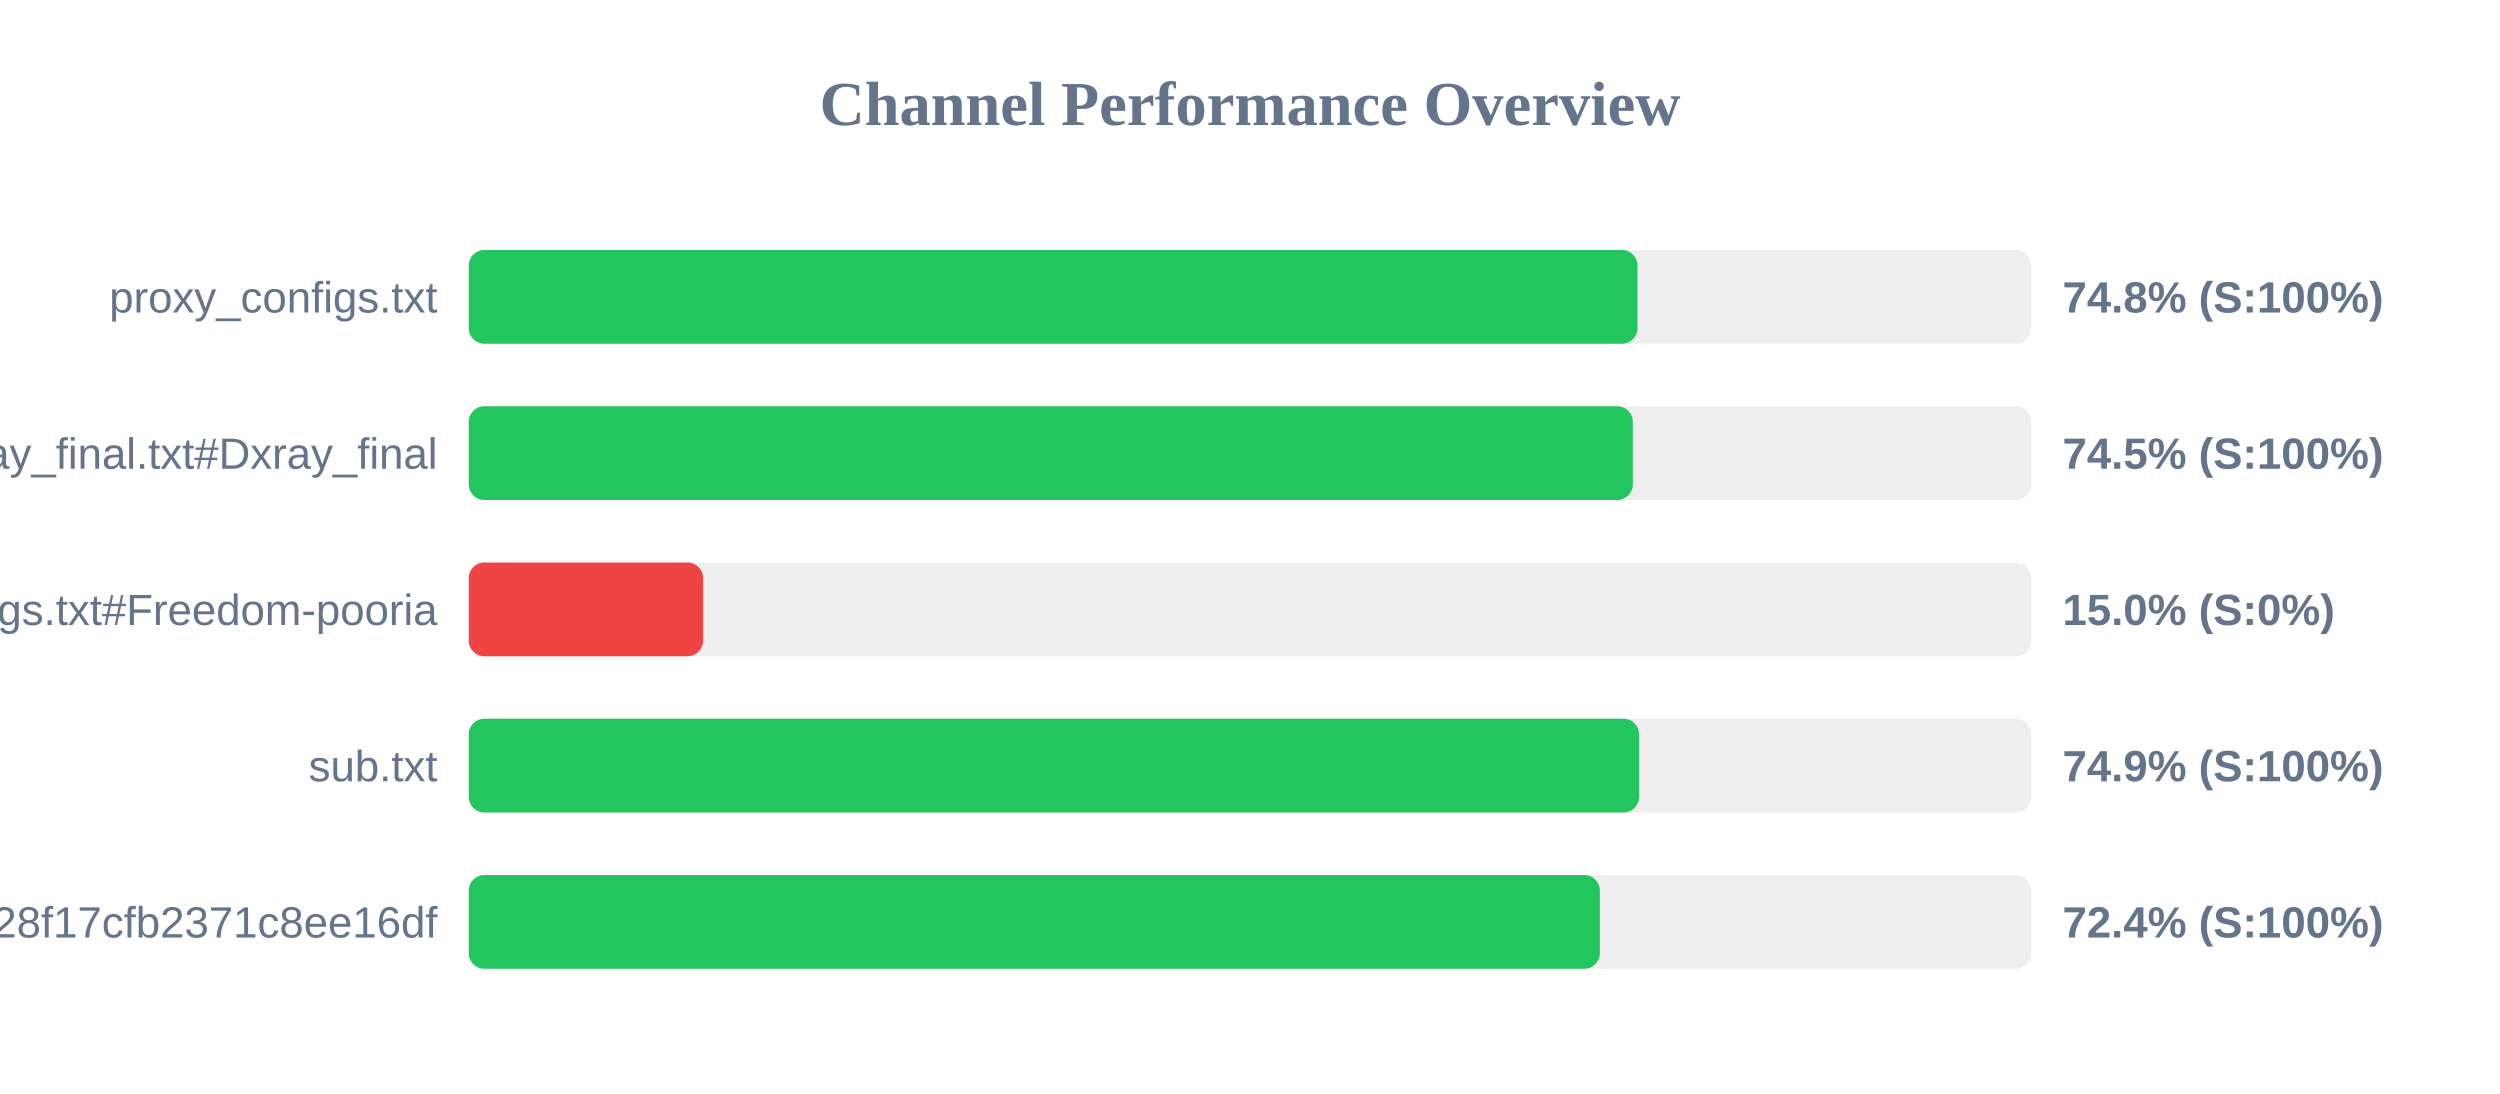
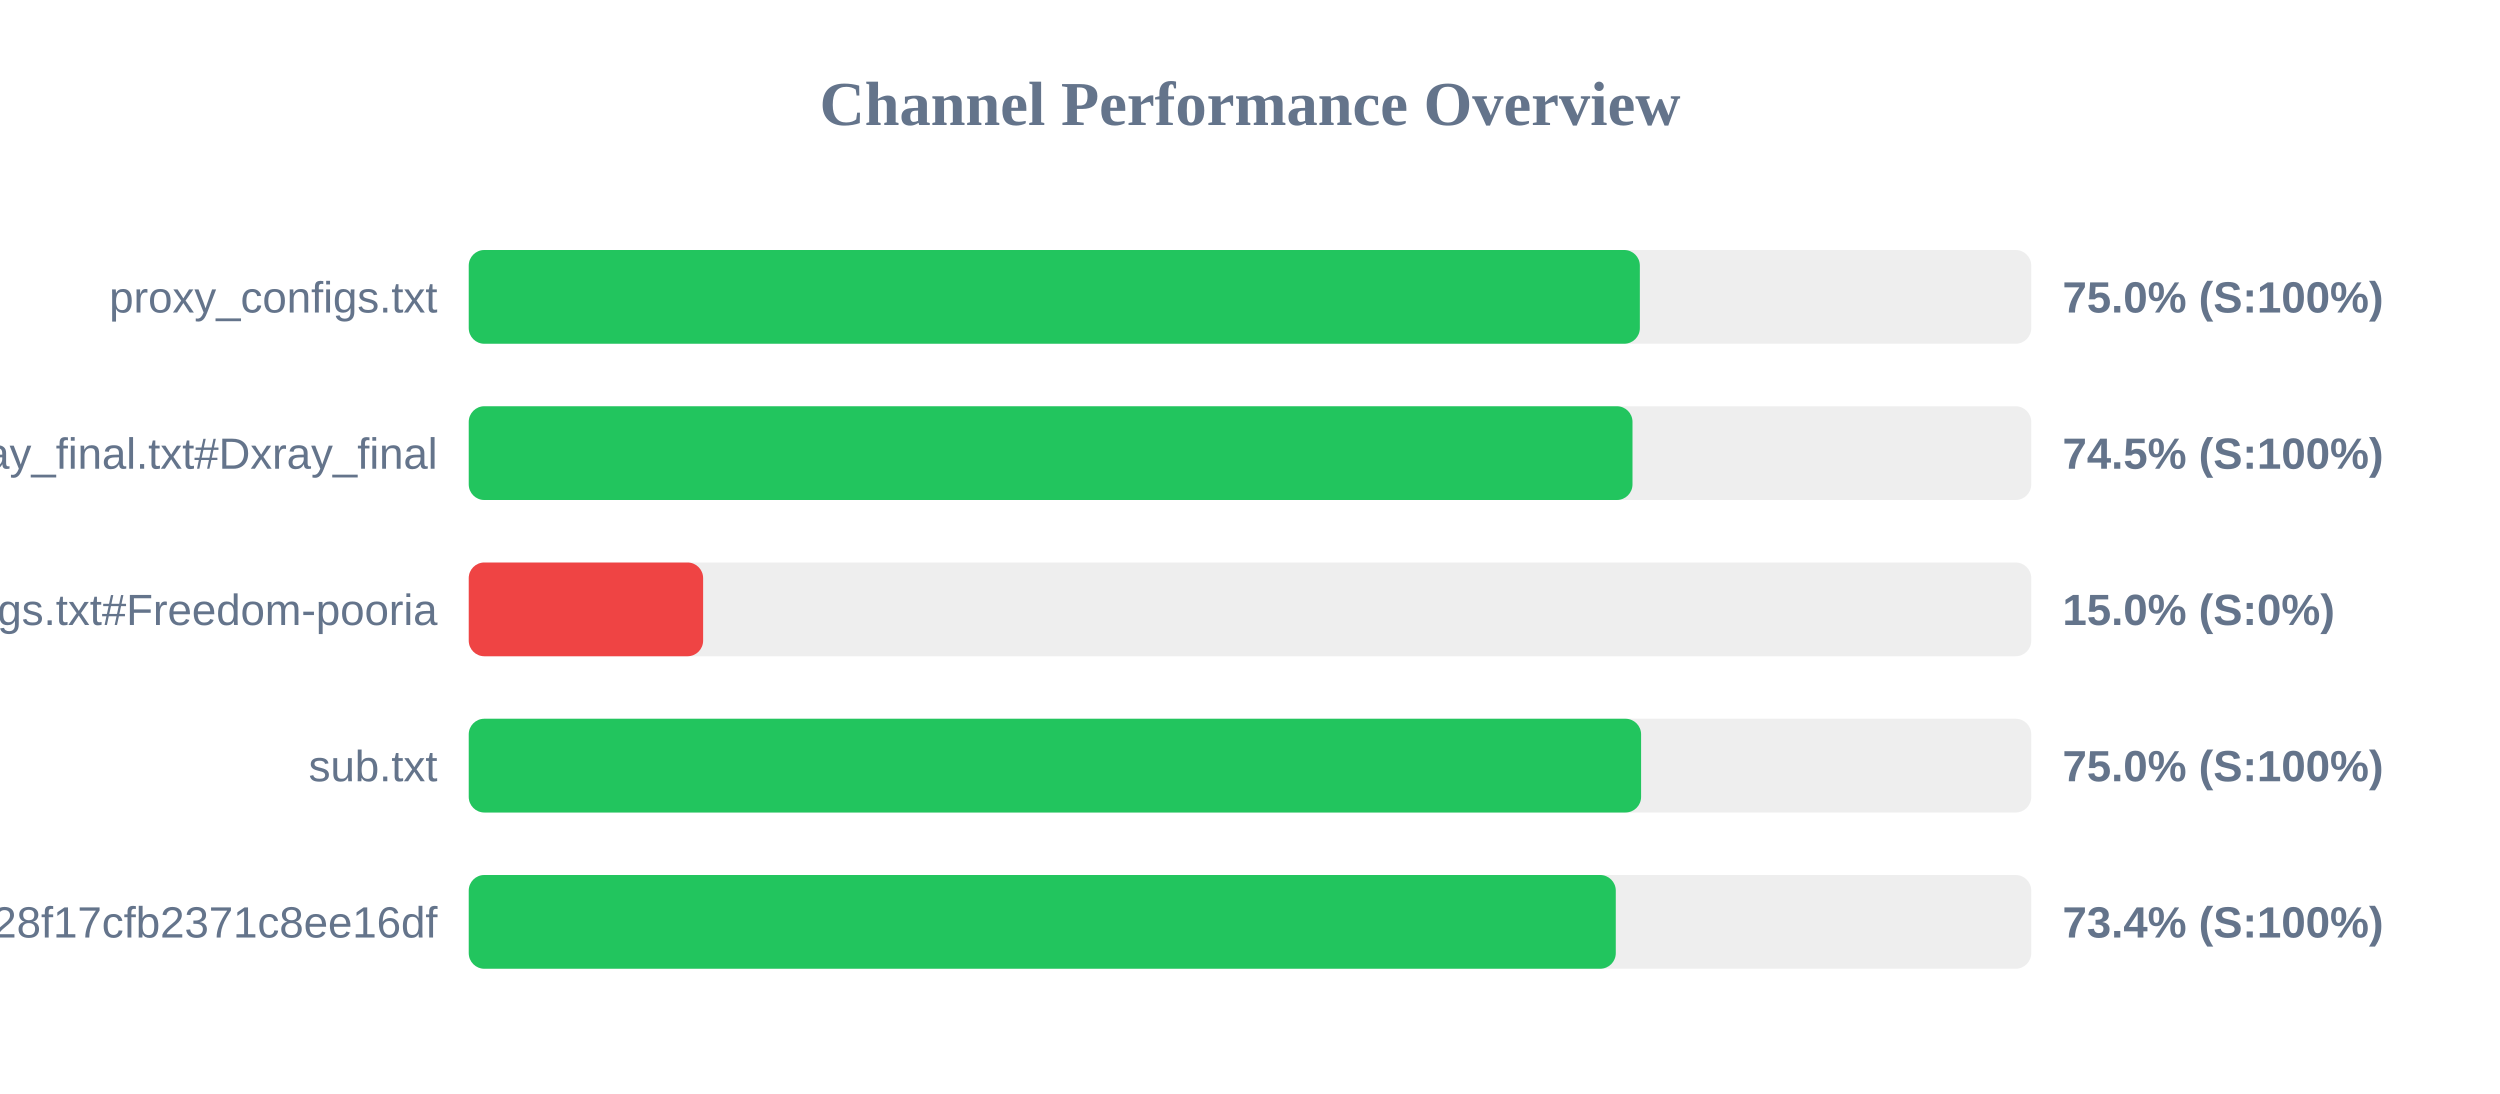
<svg xmlns="http://www.w3.org/2000/svg" width="800" height="350" version="1.1">
  <style>
        .row { font: 14px Arial; fill: #64748b; }
        .score { font: bold 14px Arial; fill: #64748b; }
    </style>
  <text x="400" y="40" text-anchor="middle" font-size="20px" font-weight="bold" fill="#64748b">Channel Performance Overview</text>
  <rect x="150" y="80" width="500" height="30" fill="#eee" rx="5" />
-   <rect x="150" y="80" width="374.0" height="30" fill="#22c55e" rx="5" />
+   <rect x="150" y="80" width="374.75" height="30" fill="#22c55e" rx="5" />
  <text x="140" y="100" text-anchor="end" class="row">proxy_configs.txt</text>
-   <text x="660" y="100" text-anchor="start" class="score">74.8% (S:100%)</text>
+   <text x="660" y="100" text-anchor="start" class="score">75.0% (S:100%)</text>
  <rect x="150" y="130" width="500" height="30" fill="#eee" rx="5" />
-   <rect x="150" y="130" width="372.5" height="30" fill="#22c55e" rx="5" />
+   <rect x="150" y="130" width="372.4" height="30" fill="#22c55e" rx="5" />
  <text x="140" y="150" text-anchor="end" class="row">xray_final.txt#Dxray_final</text>
  <text x="660" y="150" text-anchor="start" class="score">74.5% (S:100%)</text>
  <rect x="150" y="180" width="500" height="30" fill="#eee" rx="5" />
  <rect x="150" y="180" width="75.0" height="30" fill="#ef4444" rx="5" />
  <text x="140" y="200" text-anchor="end" class="row">v2ray_configs.txt#Freedom-pooria</text>
  <text x="660" y="200" text-anchor="start" class="score">15.0% (S:0%)</text>
  <rect x="150" y="230" width="500" height="30" fill="#eee" rx="5" />
-   <rect x="150" y="230" width="374.5" height="30" fill="#22c55e" rx="5" />
+   <rect x="150" y="230" width="375.15" height="30" fill="#22c55e" rx="5" />
  <text x="140" y="250" text-anchor="end" class="row">sub.txt</text>
-   <text x="660" y="250" text-anchor="start" class="score">74.9% (S:100%)</text>
+   <text x="660" y="250" text-anchor="start" class="score">75.0% (S:100%)</text>
  <rect x="150" y="280" width="500" height="30" fill="#eee" rx="5" />
-   <rect x="150" y="280" width="361.95" height="30" fill="#22c55e" rx="5" />
+   <rect x="150" y="280" width="367.05" height="30" fill="#22c55e" rx="5" />
  <text x="140" y="300" text-anchor="end" class="row">?token=fedfed7b41b828f17cfb2371c8ee16df</text>
-   <text x="660" y="300" text-anchor="start" class="score">72.4% (S:100%)</text>
+   <text x="660" y="300" text-anchor="start" class="score">73.4% (S:100%)</text>
</svg>
